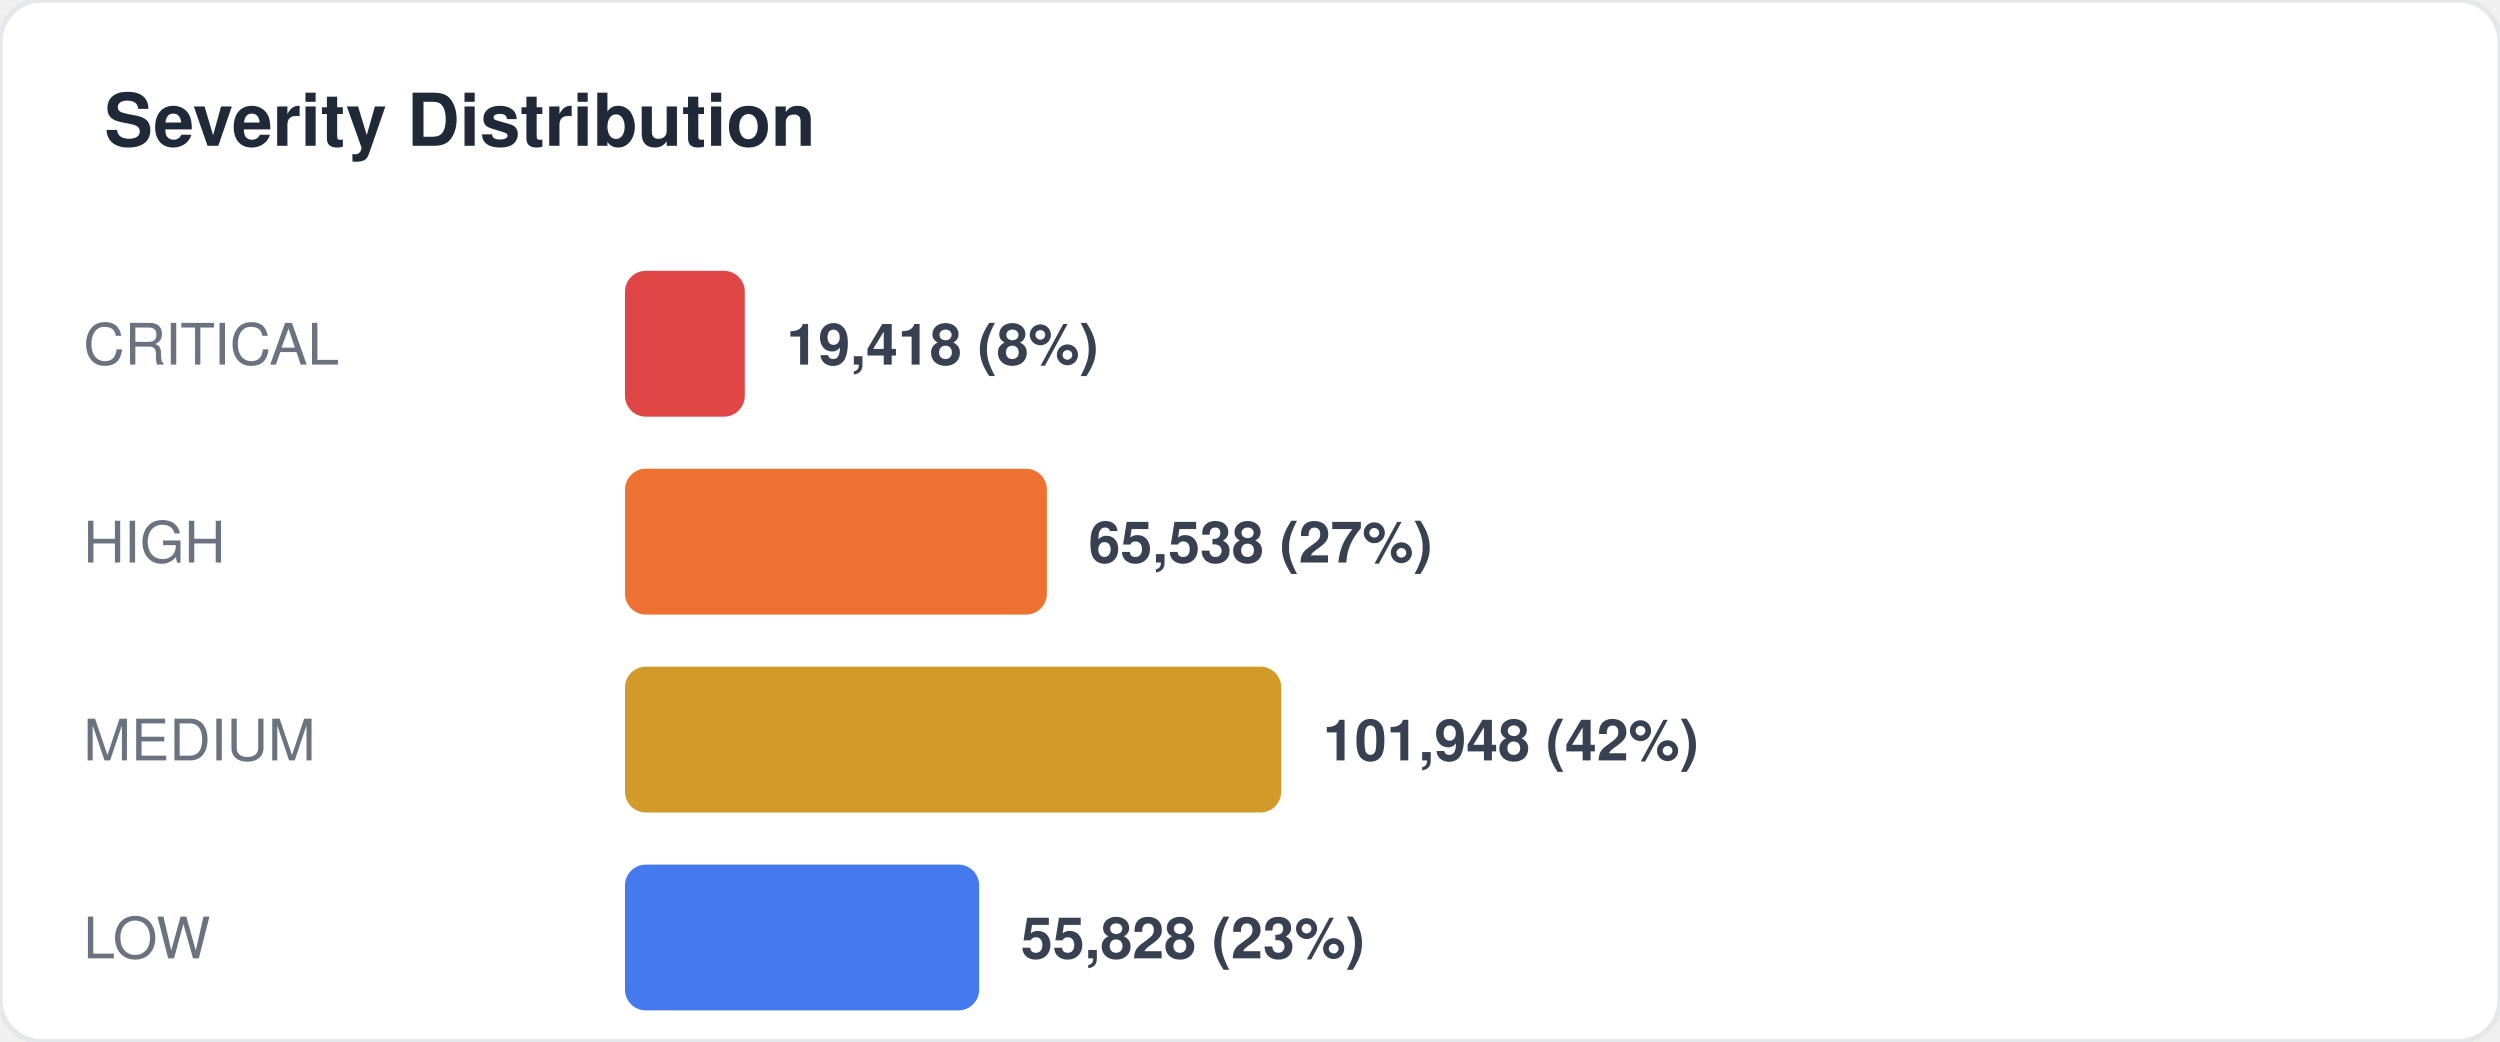
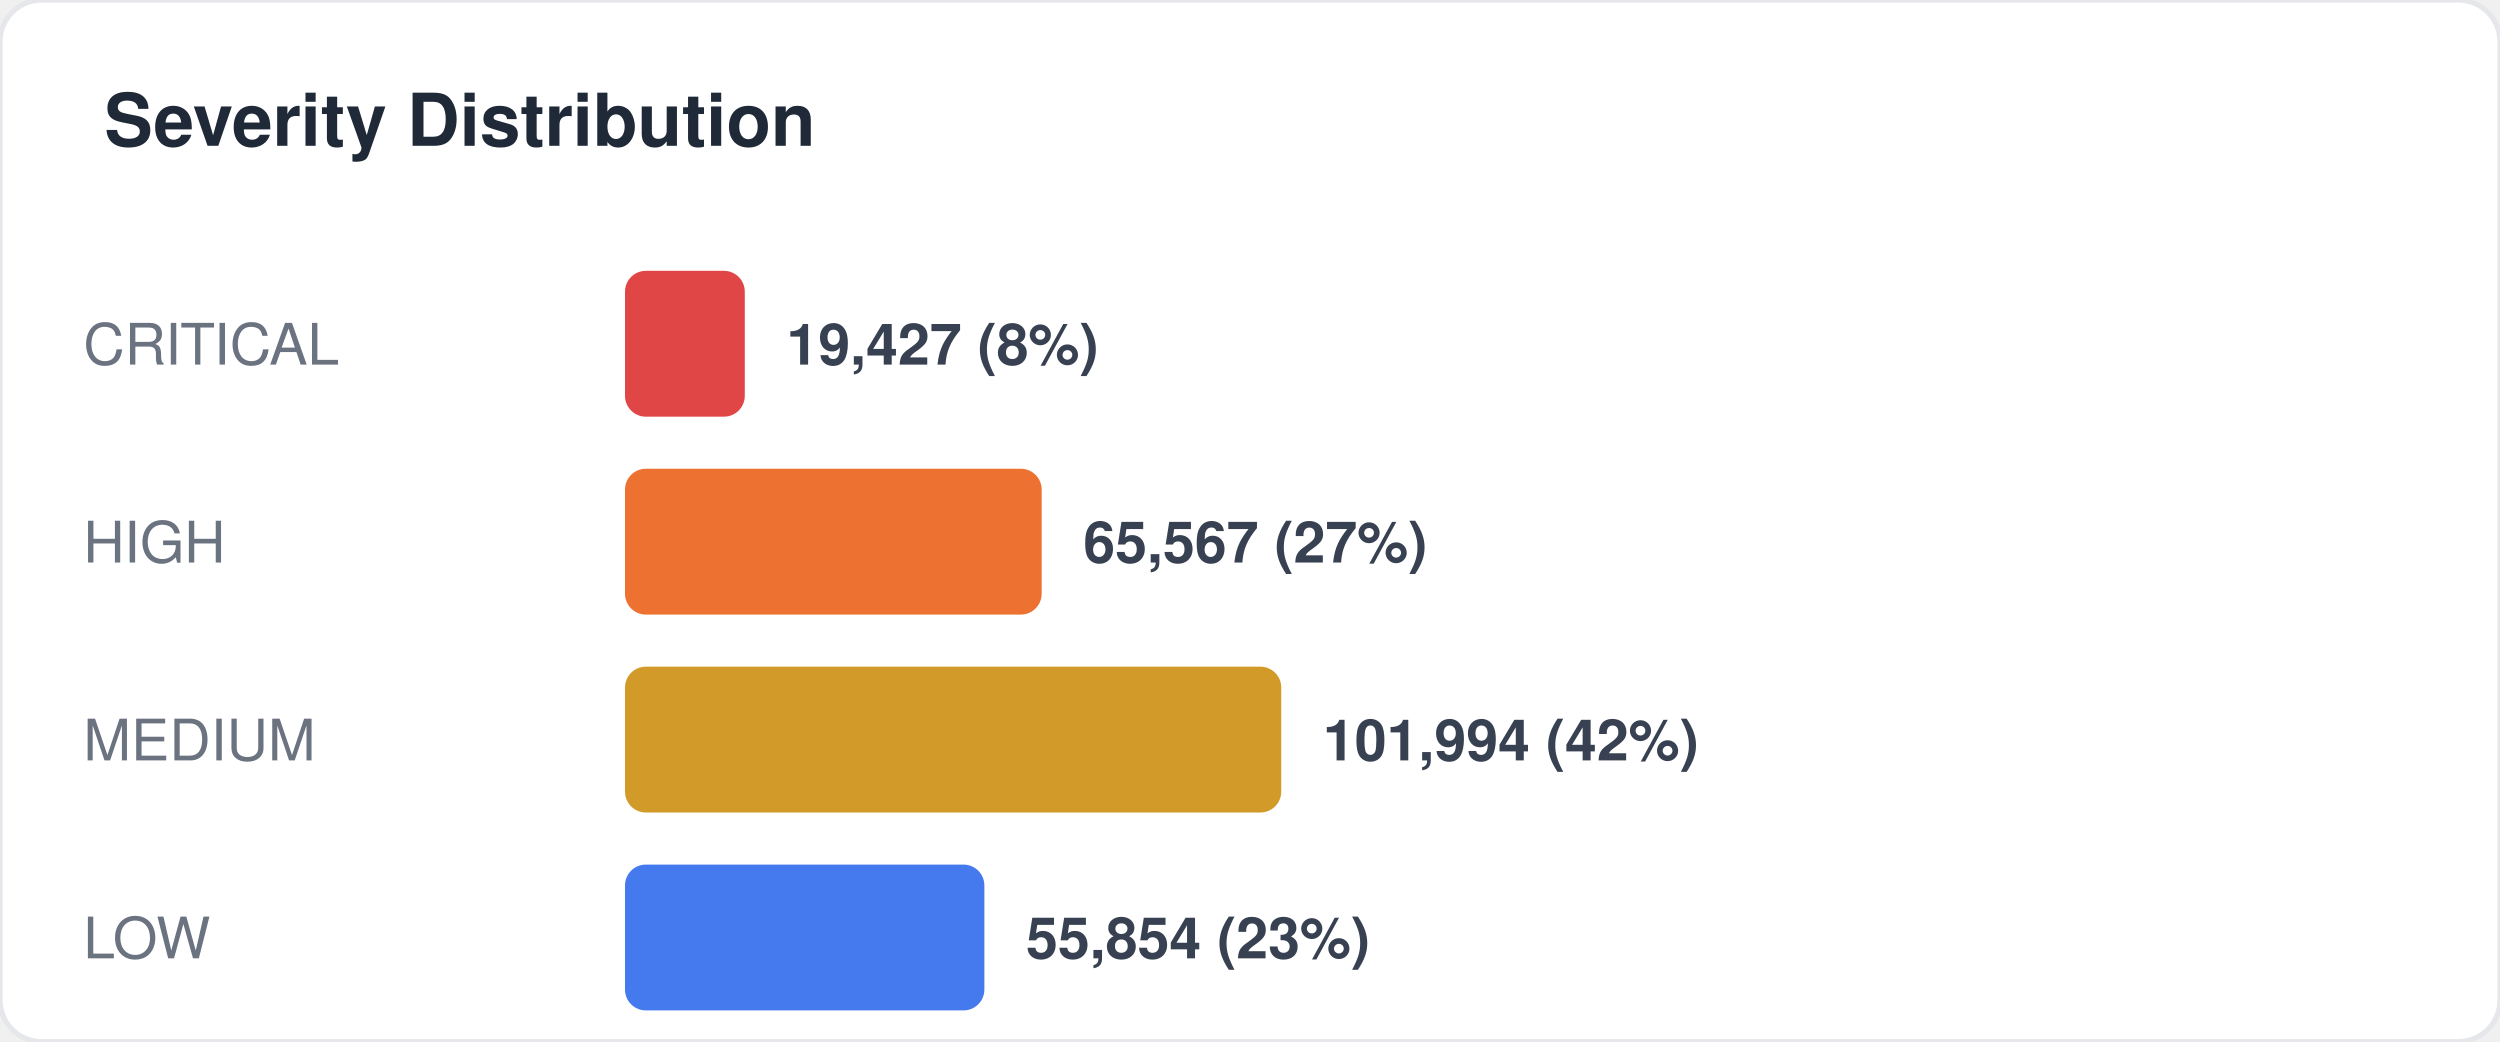
<svg xmlns="http://www.w3.org/2000/svg" width="480" height="200" viewBox="0 0 480 200" fill="none">
  <style>
  text { font-family: -apple-system, BlinkMacSystemFont, "Segoe UI", Helvetica, Arial, sans-serif; }
  .title { font-size: 14px; font-weight: 700; fill: #1f2937; }
  .label { font-size: 11px; fill: #6b7280; }
  .value { font-size: 11px; font-weight: 600; fill: #374151; }
  .big-number { font-size: 28px; font-weight: 800; fill: #111827; }
  .sub { font-size: 10px; fill: #9ca3af; }
</style>
  <rect width="480" height="200" rx="8" fill="#ffffff" stroke="#e5e7eb" stroke-width="1" />
  <text x="20" y="28" class="title">Severity Distribution</text>
  <text x="16" y="70" class="label">CRITICAL</text>
  <rect x="120" y="52" width="23" height="28" rx="4" fill="#dc2626" opacity="0.85" />
-   <text x="151" y="70" class="value">19,418 (8%)</text>
+   <text x="151" y="70" class="value">19,427 (8%)</text>
  <text x="16" y="108" class="label">HIGH</text>
-   <rect x="120" y="90" width="81" height="28" rx="4" fill="#ea580c" opacity="0.85" />
-   <text x="209" y="108" class="value">65,538 (27%)</text>
+   <rect x="120" y="90" width="80" height="28" rx="4" fill="#ea580c" opacity="0.85" />
+   <text x="208" y="108" class="value">65,567 (27%)</text>
  <text x="16" y="146" class="label">MEDIUM</text>
  <rect x="120" y="128" width="126" height="28" rx="4" fill="#ca8a04" opacity="0.85" />
-   <text x="254" y="146" class="value">101,948 (42%)</text>
+   <text x="254" y="146" class="value">101,994 (42%)</text>
  <text x="16" y="184" class="label">LOW</text>
-   <rect x="120" y="166" width="68" height="28" rx="4" fill="#2563eb" opacity="0.85" />
-   <text x="196" y="184" class="value">55,828 (23%)</text>
+   <rect x="120" y="166" width="69" height="28" rx="4" fill="#2563eb" opacity="0.85" />
+   <text x="197" y="184" class="value">55,854 (23%)</text>
</svg>
